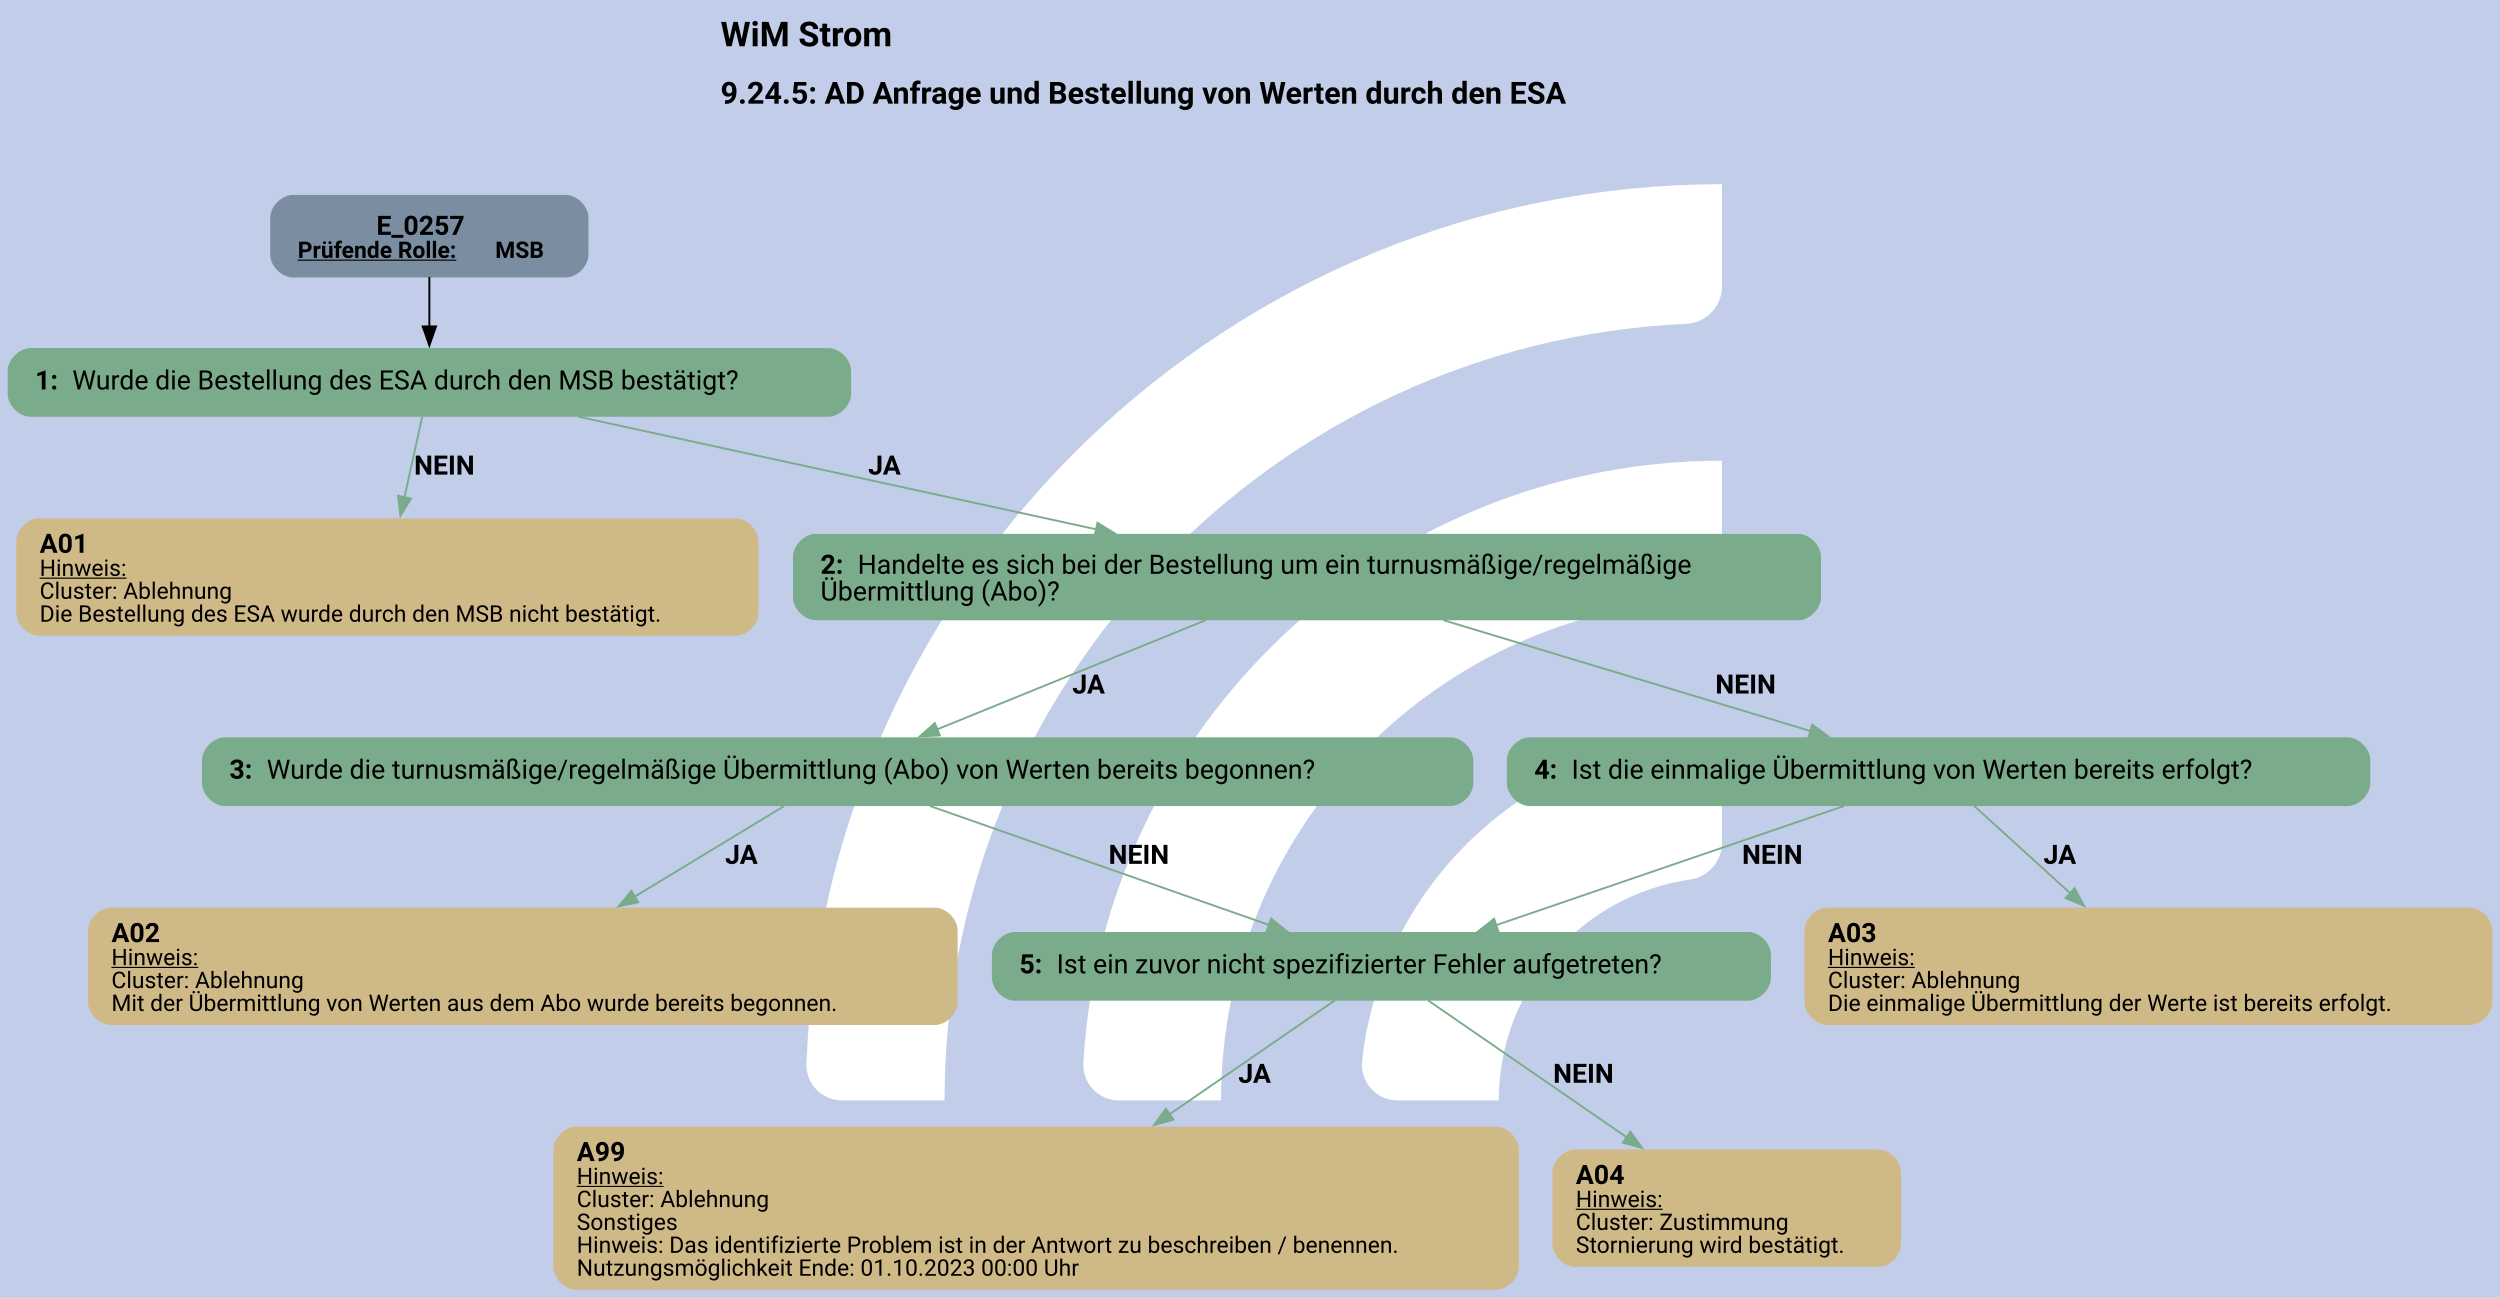
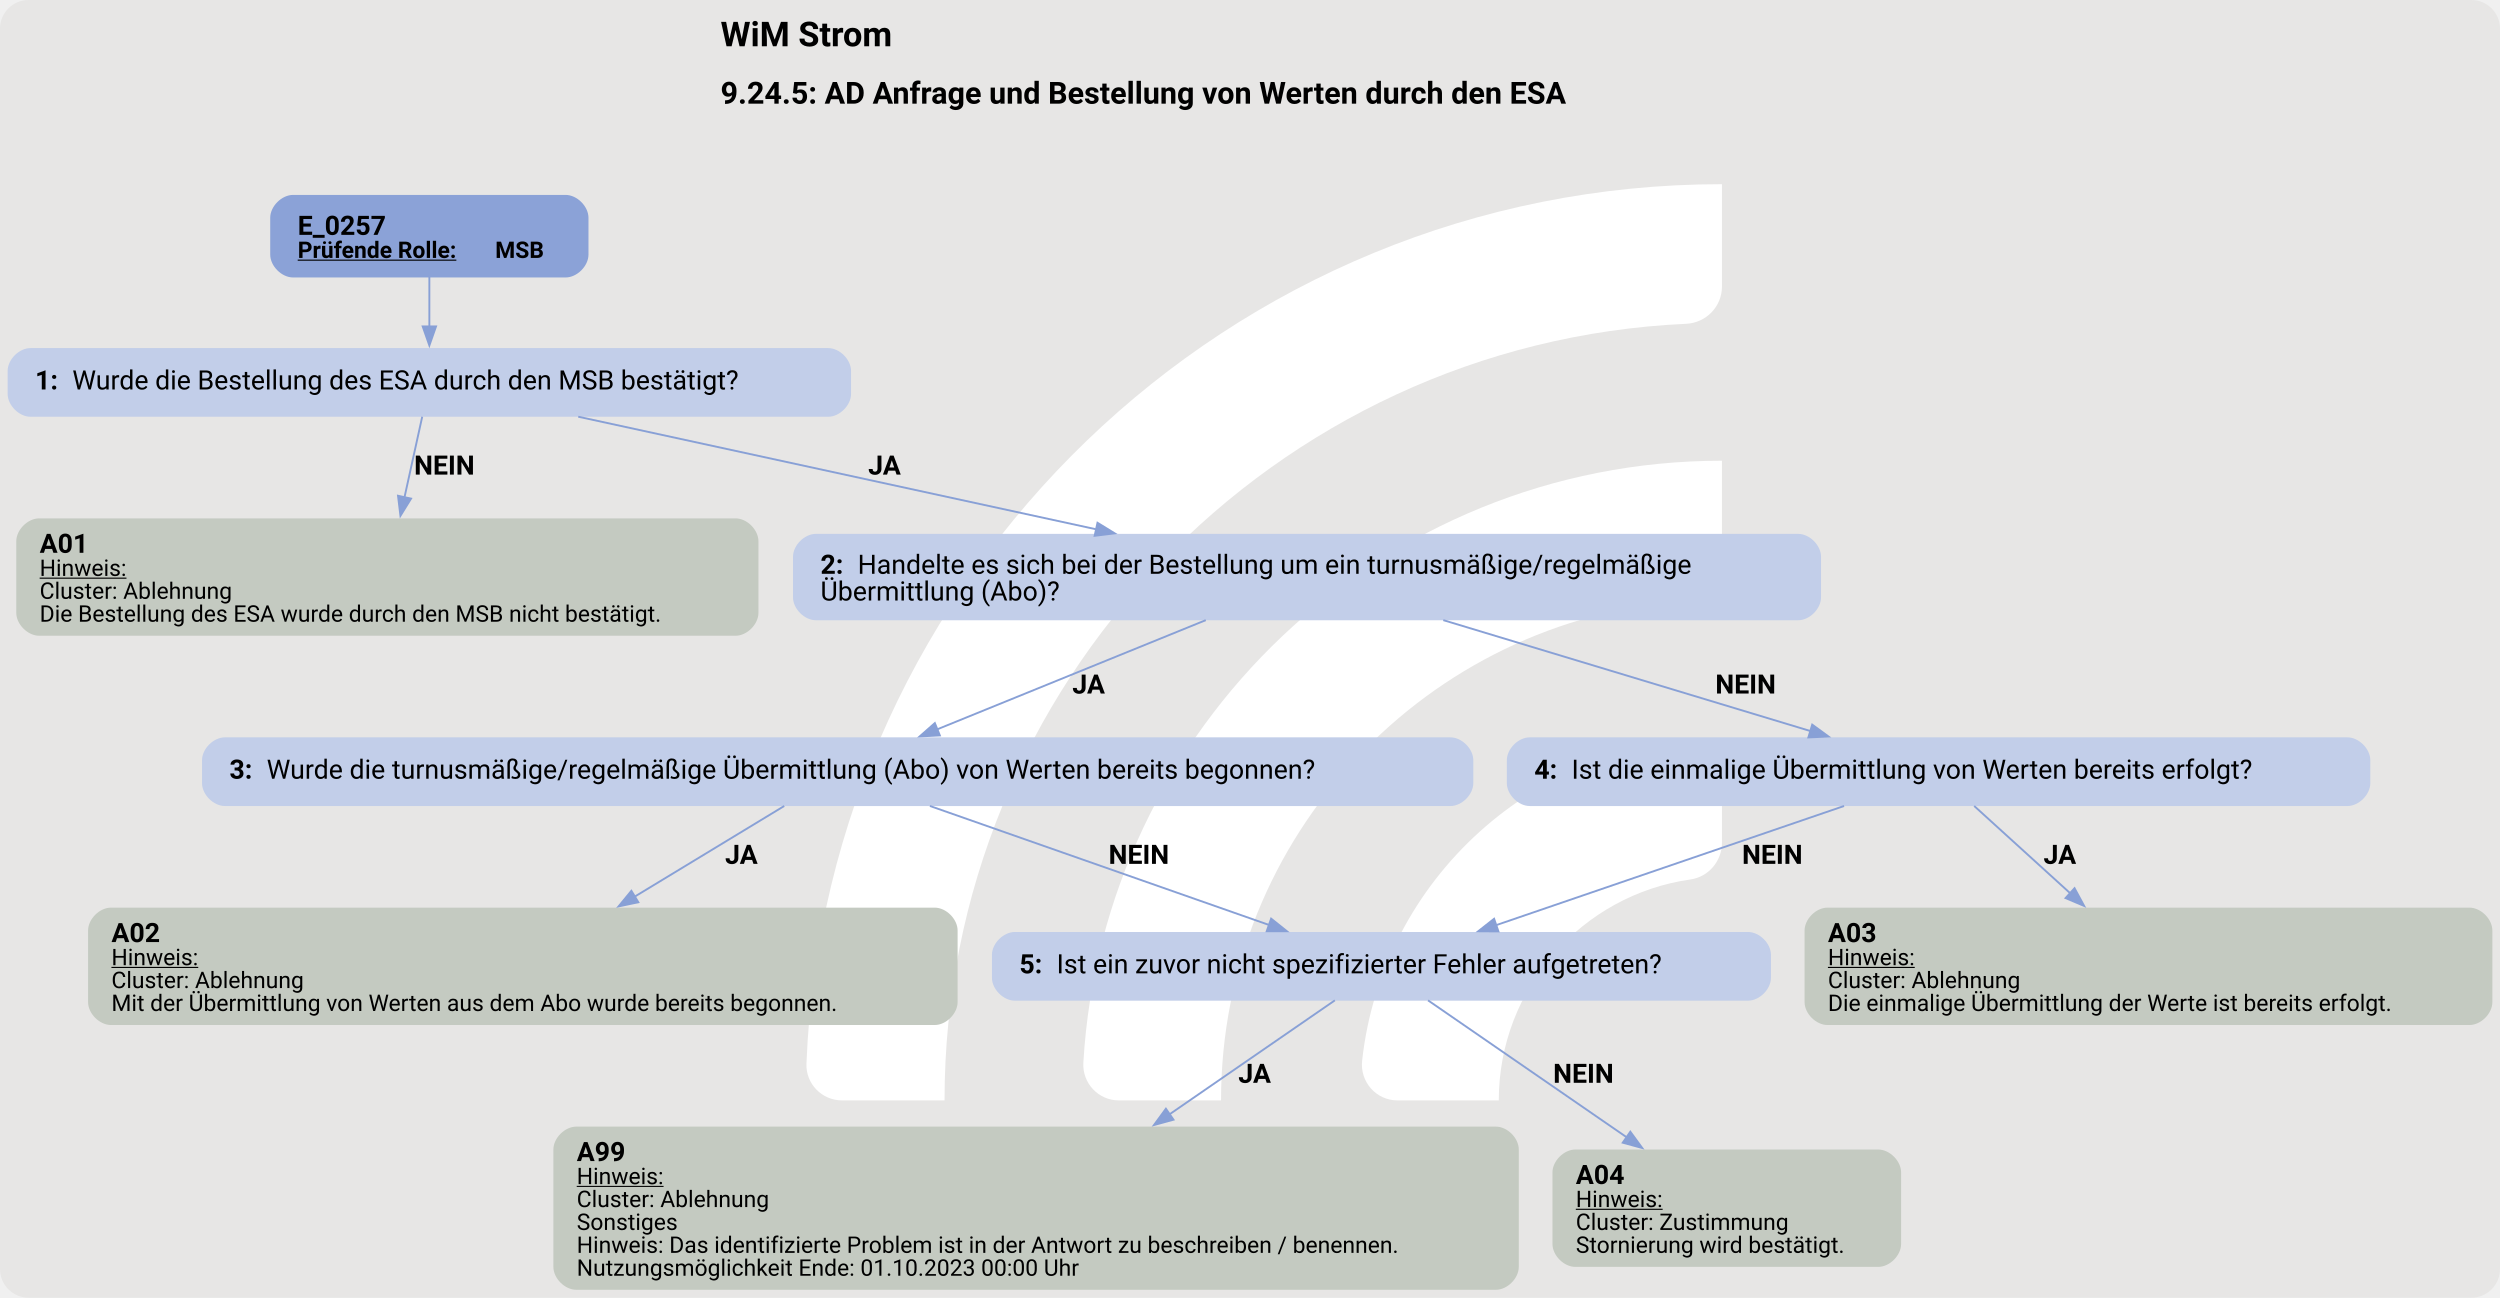
<svg xmlns="http://www.w3.org/2000/svg" version="1.1" width="1746.667px" viewBox="0 0 1746.667 906.667" height="906.667px">
  <g>
    <svg version="1.1" width="1746.667px" viewBox="0 0 1746.667 906.667" height="906.667px">
-       <polygon fill="#c2cee9" points="0,0 1746.667,0 1746.667,906.667 0,906.667" />
+       <rect fill="#e7e6e5" x="0" y="0" width="1746.667" height="906.667" rx="20" ry="20" />
      <g>
        <g transform="translate(503.5941, 90.66667) scale(1 1) translate(0, 0) scale(1.276636 1.276636) ">
          <defs>
            <style>.cls-1{fill:#fff;}</style>
          </defs>
          <path class="cls-1" d="M122.44,531.2h-56.1c-11,0-19.9-9.12-19.46-20.11C57.47,243.89,278.15,29.78,547.91,29.78v56.02c0,10.98-8.69,19.89-19.66,20.39-225.51,10.31-405.8,197-405.8,425Z" />
          <path class="cls-1" d="M273.78,531.2h-55.93c-11.23,0-20.09-9.48-19.43-20.69,10.74-183.44,163.39-329.39,349.48-329.39v56.26c0,10.71-8.27,19.62-18.96,20.35-142.35,9.77-255.17,128.69-255.17,273.46Z" />
          <path class="cls-1" d="M425.77,531.2h-55.45c-11.65,0-20.6-10.17-19.33-21.75,10.87-99.03,95.03-176.34,196.92-176.34v57.01c0,10.05-7.28,18.75-17.23,20.16-59.22,8.4-104.91,59.42-104.91,120.92Z" />
        </g>
        <svg width="1310pt" height="680pt" viewBox="0.00 0.00 1310.27 679.84">
          <g id="graph0" class="graph" transform="scale(1 1) rotate(0) translate(4 675.84)">
            <text text-anchor="start" x="373.63" y="-651.74" font-family="Roboto, sans-serif" font-weight="bold" font-size="18.00">WiM Strom</text>
            <text text-anchor="start" x="373.63" y="-621.64" font-family="Roboto, sans-serif" font-weight="bold" font-size="16.00">9.24.5: AD Anfrage und Bestellung von Werten durch den ESA</text>
            <g id="node1" class="node">
-               <path fill="#7a8da1" stroke="black" stroke-width="0" d="M292.43,-573.84C292.43,-573.84 149.62,-573.84 149.62,-573.84 143.62,-573.84 137.62,-567.84 137.62,-561.84 137.62,-561.84 137.62,-542.56 137.62,-542.56 137.62,-536.56 143.62,-530.56 149.62,-530.56 149.62,-530.56 292.43,-530.56 292.43,-530.56 298.43,-530.56 304.43,-536.56 304.43,-542.56 304.43,-542.56 304.43,-561.84 304.43,-561.84 304.43,-567.84 298.43,-573.84 292.43,-573.84" />
-               <text text-anchor="start" x="193.28" y="-552.9" font-family="Roboto, sans-serif" font-weight="bold" font-size="14.00">E_0257</text>
+               <path fill="#8ba2d7" stroke="black" stroke-width="0" d="M292.43,-573.84C292.43,-573.84 149.62,-573.84 149.62,-573.84 143.62,-573.84 137.62,-567.84 137.62,-561.84 137.62,-561.84 137.62,-542.56 137.62,-542.56 137.62,-536.56 143.62,-530.56 149.62,-530.56 149.62,-530.56 292.43,-530.56 292.43,-530.56 298.43,-530.56 304.43,-536.56 304.43,-542.56 304.43,-542.56 304.43,-561.84 304.43,-561.84 304.43,-567.84 298.43,-573.84 292.43,-573.84" />
+               <text text-anchor="start" x="152.03" y="-552.9" font-family="Roboto, sans-serif" font-weight="bold" font-size="14.00">E_0257</text>
              <text text-anchor="start" x="152.03" y="-540.8" font-family="Roboto, sans-serif" font-weight="bold" text-decoration="underline" font-size="12.00">Prüfende Rolle:</text>
              <text text-anchor="start" x="255.53" y="-540.8" font-family="Roboto, sans-serif" font-weight="bold" font-size="12.00"> MSB</text>
            </g>
            <g id="node2" class="node">
-               <path fill="#7aab8a" stroke="black" stroke-width="0" d="M430.05,-493.56C430.05,-493.56 12,-493.56 12,-493.56 6,-493.56 0,-487.56 0,-481.56 0,-481.56 0,-469.56 0,-469.56 0,-463.56 6,-457.56 12,-457.56 12,-457.56 430.05,-457.56 430.05,-457.56 436.05,-457.56 442.05,-463.56 442.05,-469.56 442.05,-469.56 442.05,-481.56 442.05,-481.56 442.05,-487.56 436.05,-493.56 430.05,-493.56" />
+               <path fill="#c2cee9" stroke="black" stroke-width="0" d="M430.05,-493.56C430.05,-493.56 12,-493.56 12,-493.56 6,-493.56 0,-487.56 0,-481.56 0,-481.56 0,-469.56 0,-469.56 0,-463.56 6,-457.56 12,-457.56 12,-457.56 430.05,-457.56 430.05,-457.56 436.05,-457.56 442.05,-463.56 442.05,-469.56 442.05,-469.56 442.05,-481.56 442.05,-481.56 442.05,-487.56 436.05,-493.56 430.05,-493.56" />
              <text text-anchor="start" x="14.4" y="-471.88" font-family="Roboto, sans-serif" font-weight="bold" font-size="14.00">1: </text>
              <text text-anchor="start" x="33.9" y="-471.88" font-family="Roboto, sans-serif" font-size="14.00">Wurde die Bestellung des ESA durch den MSB bestätigt?</text>
            </g>
            <g id="edge1" class="edge">
-               <path fill="none" stroke="black" d="M221.03,-530.8C221.03,-522.73 221.03,-513.32 221.03,-504.63" />
-               <polygon fill="black" stroke="black" points="224.53,-504.92 221.03,-494.92 217.53,-504.92 224.53,-504.92" />
+               <path fill="none" stroke="#88a0d6" d="M221.03,-530.8C221.03,-522.73 221.03,-513.32 221.03,-504.63" />
+               <polygon fill="#88a0d6" stroke="#88a0d6" points="224.53,-504.92 221.03,-494.92 217.53,-504.92 224.53,-504.92" />
            </g>
            <g id="node3" class="node">
-               <path fill="#cfb986" stroke="black" stroke-width="0" d="M381.51,-404.31C381.51,-404.31 16.53,-404.31 16.53,-404.31 10.53,-404.31 4.53,-398.31 4.53,-392.31 4.53,-392.31 4.53,-354.79 4.53,-354.79 4.53,-348.79 10.53,-342.79 16.53,-342.79 16.53,-342.79 381.51,-342.79 381.51,-342.79 387.51,-342.79 393.51,-348.79 393.51,-354.79 393.51,-354.79 393.51,-392.31 393.51,-392.31 393.51,-398.31 387.51,-404.31 381.51,-404.31" />
+               <path fill="#c4cac1" stroke="black" stroke-width="0" d="M381.51,-404.31C381.51,-404.31 16.53,-404.31 16.53,-404.31 10.53,-404.31 4.53,-398.31 4.53,-392.31 4.53,-392.31 4.53,-354.79 4.53,-354.79 4.53,-348.79 10.53,-342.79 16.53,-342.79 16.53,-342.79 381.51,-342.79 381.51,-342.79 387.51,-342.79 393.51,-348.79 393.51,-354.79 393.51,-354.79 393.51,-392.31 393.51,-392.31 393.51,-398.31 387.51,-404.31 381.51,-404.31" />
              <text text-anchor="start" x="16.78" y="-386.25" font-family="Roboto, sans-serif" font-weight="bold" font-size="14.00">A01</text>
              <text text-anchor="start" x="16.78" y="-374.15" font-family="Roboto, sans-serif" text-decoration="underline" font-size="12.00">Hinweis:</text>
              <text text-anchor="start" x="16.78" y="-362.15" font-family="Roboto, sans-serif" font-size="12.00">Cluster: Ablehnung</text>
              <text text-anchor="start" x="16.78" y="-350.15" font-family="Roboto, sans-serif" font-size="12.00">Die Bestellung des ESA wurde durch den MSB nicht bestätigt.</text>
            </g>
            <g id="edge2" class="edge">
-               <path fill="none" stroke="#7aab8a" d="M217.29,-457.59C214.73,-445.96 211.22,-430 207.96,-415.19" />
-               <polygon fill="#7aab8a" stroke="#7aab8a" points="211.43,-414.66 205.87,-405.65 204.6,-416.17 211.43,-414.66" />
+               <path fill="none" stroke="#88a0d6" d="M217.29,-457.59C214.73,-445.96 211.22,-430 207.96,-415.19" />
+               <polygon fill="#88a0d6" stroke="#88a0d6" points="211.43,-414.66 205.87,-405.65 204.6,-416.17 211.43,-414.66" />
              <text text-anchor="start" x="213.03" y="-427.26" font-family="Roboto, sans-serif" font-weight="bold" font-size="14.00">NEIN</text>
            </g>
            <g id="node4" class="node">
-               <path fill="#7aab8a" stroke="black" stroke-width="0" d="M938.42,-396.19C938.42,-396.19 423.62,-396.19 423.62,-396.19 417.62,-396.19 411.62,-390.19 411.62,-384.19 411.62,-384.19 411.62,-362.91 411.62,-362.91 411.62,-356.91 417.62,-350.91 423.62,-350.91 423.62,-350.91 938.42,-350.91 938.42,-350.91 944.42,-350.91 950.42,-356.91 950.42,-362.91 950.42,-362.91 950.42,-384.19 950.42,-384.19 950.42,-390.19 944.42,-396.19 938.42,-396.19" />
+               <path fill="#c2cee9" stroke="black" stroke-width="0" d="M938.42,-396.19C938.42,-396.19 423.62,-396.19 423.62,-396.19 417.62,-396.19 411.62,-390.19 411.62,-384.19 411.62,-384.19 411.62,-362.91 411.62,-362.91 411.62,-356.91 417.62,-350.91 423.62,-350.91 423.62,-350.91 938.42,-350.91 938.42,-350.91 944.42,-350.91 950.42,-356.91 950.42,-362.91 950.42,-362.91 950.42,-384.19 950.42,-384.19 950.42,-390.19 944.42,-396.19 938.42,-396.19" />
              <text text-anchor="start" x="426.02" y="-375.25" font-family="Roboto, sans-serif" font-weight="bold" font-size="14.00">2: </text>
              <text text-anchor="start" x="445.52" y="-375.25" font-family="Roboto, sans-serif" font-size="14.00">Handelte es sich bei der Bestellung um ein turnusmäßige/regelmäßige</text>
              <text text-anchor="start" x="426.02" y="-361.25" font-family="Roboto, sans-serif" font-size="14.00">Übermittlung (Abo)?</text>
            </g>
            <g id="edge3" class="edge">
-               <path fill="none" stroke="#7aab8a" d="M299.06,-457.59C373.63,-441.38 486.79,-416.78 570.6,-398.56" />
-               <polygon fill="#7aab8a" stroke="#7aab8a" points="571.2,-402.01 580.23,-396.46 569.71,-395.17 571.2,-402.01" />
+               <path fill="none" stroke="#88a0d6" d="M299.06,-457.59C373.63,-441.38 486.79,-416.78 570.6,-398.56" />
+               <polygon fill="#88a0d6" stroke="#88a0d6" points="571.2,-402.01 580.23,-396.46 569.71,-395.17 571.2,-402.01" />
              <text text-anchor="start" x="451.02" y="-427.26" font-family="Roboto, sans-serif" font-weight="bold" font-size="14.00">JA</text>
            </g>
            <g id="node5" class="node">
-               <path fill="#7aab8a" stroke="black" stroke-width="0" d="M756.17,-289.54C756.17,-289.54 113.88,-289.54 113.88,-289.54 107.88,-289.54 101.88,-283.54 101.88,-277.54 101.88,-277.54 101.88,-265.54 101.88,-265.54 101.88,-259.54 107.88,-253.54 113.88,-253.54 113.88,-253.54 756.17,-253.54 756.17,-253.54 762.17,-253.54 768.17,-259.54 768.17,-265.54 768.17,-265.54 768.17,-277.54 768.17,-277.54 768.17,-283.54 762.17,-289.54 756.17,-289.54" />
+               <path fill="#c2cee9" stroke="black" stroke-width="0" d="M756.17,-289.54C756.17,-289.54 113.88,-289.54 113.88,-289.54 107.88,-289.54 101.88,-283.54 101.88,-277.54 101.88,-277.54 101.88,-265.54 101.88,-265.54 101.88,-259.54 107.88,-253.54 113.88,-253.54 113.88,-253.54 756.17,-253.54 756.17,-253.54 762.17,-253.54 768.17,-259.54 768.17,-265.54 768.17,-265.54 768.17,-277.54 768.17,-277.54 768.17,-283.54 762.17,-289.54 756.17,-289.54" />
              <text text-anchor="start" x="116.27" y="-267.86" font-family="Roboto, sans-serif" font-weight="bold" font-size="14.00">3: </text>
              <text text-anchor="start" x="135.77" y="-267.86" font-family="Roboto, sans-serif" font-size="14.00">Wurde die turnusmäßige/regelmäßige Übermittlung (Abo) von Werten bereits begonnen?</text>
            </g>
            <g id="edge4" class="edge">
-               <path fill="none" stroke="#7aab8a" d="M627.95,-350.97C586.24,-334.02 528.47,-310.53 487.04,-293.68" />
-               <polygon fill="#7aab8a" stroke="#7aab8a" points="488.59,-290.54 478.01,-290.02 485.96,-297.02 488.59,-290.54" />
+               <path fill="none" stroke="#88a0d6" d="M627.95,-350.97C586.24,-334.02 528.47,-310.53 487.04,-293.68" />
+               <polygon fill="#88a0d6" stroke="#88a0d6" points="488.59,-290.54 478.01,-290.02 485.96,-297.02 488.59,-290.54" />
              <text text-anchor="start" x="558.02" y="-312.49" font-family="Roboto, sans-serif" font-weight="bold" font-size="14.00">JA</text>
            </g>
            <g id="node7" class="node">
-               <path fill="#7aab8a" stroke="black" stroke-width="0" d="M1226.3,-289.54C1226.3,-289.54 797.75,-289.54 797.75,-289.54 791.75,-289.54 785.75,-283.54 785.75,-277.54 785.75,-277.54 785.75,-265.54 785.75,-265.54 785.75,-259.54 791.75,-253.54 797.75,-253.54 797.75,-253.54 1226.3,-253.54 1226.3,-253.54 1232.3,-253.54 1238.3,-259.54 1238.3,-265.54 1238.3,-265.54 1238.3,-277.54 1238.3,-277.54 1238.3,-283.54 1232.3,-289.54 1226.3,-289.54" />
+               <path fill="#c2cee9" stroke="black" stroke-width="0" d="M1226.3,-289.54C1226.3,-289.54 797.75,-289.54 797.75,-289.54 791.75,-289.54 785.75,-283.54 785.75,-277.54 785.75,-277.54 785.75,-265.54 785.75,-265.54 785.75,-259.54 791.75,-253.54 797.75,-253.54 797.75,-253.54 1226.3,-253.54 1226.3,-253.54 1232.3,-253.54 1238.3,-259.54 1238.3,-265.54 1238.3,-265.54 1238.3,-277.54 1238.3,-277.54 1238.3,-283.54 1232.3,-289.54 1226.3,-289.54" />
              <text text-anchor="start" x="800.15" y="-267.86" font-family="Roboto, sans-serif" font-weight="bold" font-size="14.00">4: </text>
              <text text-anchor="start" x="819.65" y="-267.86" font-family="Roboto, sans-serif" font-size="14.00">Ist die einmalige Übermittlung von Werten bereits erfolgt?</text>
            </g>
            <g id="edge5" class="edge">
-               <path fill="none" stroke="#7aab8a" d="M752.44,-350.97C809.54,-333.72 889.02,-309.7 944.95,-292.81" />
-               <polygon fill="#7aab8a" stroke="#7aab8a" points="945.8,-296.21 954.36,-289.96 943.78,-289.5 945.8,-296.21" />
+               <path fill="none" stroke="#88a0d6" d="M752.44,-350.97C809.54,-333.72 889.02,-309.7 944.95,-292.81" />
+               <polygon fill="#88a0d6" stroke="#88a0d6" points="945.8,-296.21 954.36,-289.96 943.78,-289.5 945.8,-296.21" />
              <text text-anchor="start" x="895.02" y="-312.49" font-family="Roboto, sans-serif" font-weight="bold" font-size="14.00">NEIN</text>
            </g>
            <g id="node6" class="node">
-               <path fill="#cfb986" stroke="black" stroke-width="0" d="M485.89,-200.29C485.89,-200.29 54.16,-200.29 54.16,-200.29 48.16,-200.29 42.16,-194.29 42.16,-188.29 42.16,-188.29 42.16,-150.77 42.16,-150.77 42.16,-144.77 48.16,-138.77 54.16,-138.77 54.16,-138.77 485.89,-138.77 485.89,-138.77 491.89,-138.77 497.89,-144.77 497.89,-150.77 497.89,-150.77 497.89,-188.29 497.89,-188.29 497.89,-194.29 491.89,-200.29 485.89,-200.29" />
+               <path fill="#c4cac1" stroke="black" stroke-width="0" d="M485.89,-200.29C485.89,-200.29 54.16,-200.29 54.16,-200.29 48.16,-200.29 42.16,-194.29 42.16,-188.29 42.16,-188.29 42.16,-150.77 42.16,-150.77 42.16,-144.77 48.16,-138.77 54.16,-138.77 54.16,-138.77 485.89,-138.77 485.89,-138.77 491.89,-138.77 497.89,-144.77 497.89,-150.77 497.89,-150.77 497.89,-188.29 497.89,-188.29 497.89,-194.29 491.89,-200.29 485.89,-200.29" />
              <text text-anchor="start" x="54.4" y="-182.23" font-family="Roboto, sans-serif" font-weight="bold" font-size="14.00">A02</text>
              <text text-anchor="start" x="54.4" y="-170.13" font-family="Roboto, sans-serif" text-decoration="underline" font-size="12.00">Hinweis:</text>
              <text text-anchor="start" x="54.4" y="-158.13" font-family="Roboto, sans-serif" font-size="12.00">Cluster: Ablehnung</text>
              <text text-anchor="start" x="54.4" y="-146.13" font-family="Roboto, sans-serif" font-size="12.00">Mit der Übermittlung von Werten aus dem Abo wurde bereits begonnen.</text>
            </g>
            <g id="edge6" class="edge">
-               <path fill="none" stroke="#7aab8a" d="M407.03,-253.57C385.58,-240.57 355.22,-222.17 328.54,-205.99" />
-               <polygon fill="#7aab8a" stroke="#7aab8a" points="330.55,-203.12 320.19,-200.93 326.92,-209.11 330.55,-203.12" />
+               <path fill="none" stroke="#88a0d6" d="M407.03,-253.57C385.58,-240.57 355.22,-222.17 328.54,-205.99" />
+               <polygon fill="#88a0d6" stroke="#88a0d6" points="330.55,-203.12 320.19,-200.93 326.92,-209.11 330.55,-203.12" />
              <text text-anchor="start" x="376.02" y="-223.24" font-family="Roboto, sans-serif" font-weight="bold" font-size="14.00">JA</text>
            </g>
            <g id="node9" class="node">
-               <path fill="#7aab8a" stroke="black" stroke-width="0" d="M912.17,-187.53C912.17,-187.53 527.88,-187.53 527.88,-187.53 521.88,-187.53 515.88,-181.53 515.88,-175.53 515.88,-175.53 515.88,-163.53 515.88,-163.53 515.88,-157.53 521.88,-151.53 527.88,-151.53 527.88,-151.53 912.17,-151.53 912.17,-151.53 918.17,-151.53 924.17,-157.53 924.17,-163.53 924.17,-163.53 924.17,-175.53 924.17,-175.53 924.17,-181.53 918.17,-187.53 912.17,-187.53" />
+               <path fill="#c2cee9" stroke="black" stroke-width="0" d="M912.17,-187.53C912.17,-187.53 527.88,-187.53 527.88,-187.53 521.88,-187.53 515.88,-181.53 515.88,-175.53 515.88,-175.53 515.88,-163.53 515.88,-163.53 515.88,-157.53 521.88,-151.53 527.88,-151.53 527.88,-151.53 912.17,-151.53 912.17,-151.53 918.17,-151.53 924.17,-157.53 924.17,-163.53 924.17,-163.53 924.17,-175.53 924.17,-175.53 924.17,-181.53 918.17,-187.53 912.17,-187.53" />
              <text text-anchor="start" x="530.27" y="-165.85" font-family="Roboto, sans-serif" font-weight="bold" font-size="14.00">5: </text>
              <text text-anchor="start" x="549.77" y="-165.85" font-family="Roboto, sans-serif" font-size="14.00">Ist ein zuvor nicht spezifizierter Fehler aufgetreten?</text>
            </g>
            <g id="edge7" class="edge">
-               <path fill="none" stroke="#7aab8a" d="M483.37,-253.57C532.45,-236.35 608.49,-209.67 661.07,-191.22" />
-               <polygon fill="#7aab8a" stroke="#7aab8a" points="662.21,-194.53 670.49,-187.91 659.89,-187.92 662.21,-194.53" />
+               <path fill="none" stroke="#88a0d6" d="M483.37,-253.57C532.45,-236.35 608.49,-209.67 661.07,-191.22" />
+               <polygon fill="#88a0d6" stroke="#88a0d6" points="662.21,-194.53 670.49,-187.91 659.89,-187.92 662.21,-194.53" />
              <text text-anchor="start" x="577.02" y="-223.24" font-family="Roboto, sans-serif" font-weight="bold" font-size="14.00">NEIN</text>
            </g>
            <g id="node8" class="node">
-               <path fill="#cfb986" stroke="black" stroke-width="0" d="M1290.27,-200.29C1290.27,-200.29 953.79,-200.29 953.79,-200.29 947.79,-200.29 941.79,-194.29 941.79,-188.29 941.79,-188.29 941.79,-150.77 941.79,-150.77 941.79,-144.77 947.79,-138.77 953.79,-138.77 953.79,-138.77 1290.27,-138.77 1290.27,-138.77 1296.27,-138.77 1302.27,-144.77 1302.27,-150.77 1302.27,-150.77 1302.27,-188.29 1302.27,-188.29 1302.27,-194.29 1296.27,-200.29 1290.27,-200.29" />
+               <path fill="#c4cac1" stroke="black" stroke-width="0" d="M1290.27,-200.29C1290.27,-200.29 953.79,-200.29 953.79,-200.29 947.79,-200.29 941.79,-194.29 941.79,-188.29 941.79,-188.29 941.79,-150.77 941.79,-150.77 941.79,-144.77 947.79,-138.77 953.79,-138.77 953.79,-138.77 1290.27,-138.77 1290.27,-138.77 1296.27,-138.77 1302.27,-144.77 1302.27,-150.77 1302.27,-150.77 1302.27,-188.29 1302.27,-188.29 1302.27,-194.29 1296.27,-200.29 1290.27,-200.29" />
              <text text-anchor="start" x="954.03" y="-182.23" font-family="Roboto, sans-serif" font-weight="bold" font-size="14.00">A03</text>
              <text text-anchor="start" x="954.03" y="-170.13" font-family="Roboto, sans-serif" text-decoration="underline" font-size="12.00">Hinweis:</text>
              <text text-anchor="start" x="954.03" y="-158.13" font-family="Roboto, sans-serif" font-size="12.00">Cluster: Ablehnung</text>
              <text text-anchor="start" x="954.03" y="-146.13" font-family="Roboto, sans-serif" font-size="12.00">Die einmalige Übermittlung der Werte ist bereits erfolgt.</text>
            </g>
            <g id="edge8" class="edge">
-               <path fill="none" stroke="#7aab8a" d="M1030.69,-253.57C1044.49,-241.03 1063.81,-223.46 1081.14,-207.71" />
-               <polygon fill="#7aab8a" stroke="#7aab8a" points="1083.28,-210.48 1088.33,-201.17 1078.57,-205.3 1083.28,-210.48" />
+               <path fill="none" stroke="#88a0d6" d="M1030.69,-253.57C1044.49,-241.03 1063.81,-223.46 1081.14,-207.71" />
+               <polygon fill="#88a0d6" stroke="#88a0d6" points="1083.28,-210.48 1088.33,-201.17 1078.57,-205.3 1083.28,-210.48" />
              <text text-anchor="start" x="1067.03" y="-223.24" font-family="Roboto, sans-serif" font-weight="bold" font-size="14.00">JA</text>
            </g>
            <g id="edge9" class="edge">
-               <path fill="none" stroke="#7aab8a" d="M962.49,-253.57C912.1,-236.32 833.97,-209.56 780.09,-191.1" />
-               <polygon fill="#7aab8a" stroke="#7aab8a" points="781.34,-187.83 770.75,-187.9 779.07,-194.45 781.34,-187.83" />
+               <path fill="none" stroke="#88a0d6" d="M962.49,-253.57C912.1,-236.32 833.97,-209.56 780.09,-191.1" />
+               <polygon fill="#88a0d6" stroke="#88a0d6" points="781.34,-187.83 770.75,-187.9 779.07,-194.45 781.34,-187.83" />
              <text text-anchor="start" x="909.02" y="-223.24" font-family="Roboto, sans-serif" font-weight="bold" font-size="14.00">NEIN</text>
            </g>
            <g id="node10" class="node">
-               <path fill="#cfb986" stroke="black" stroke-width="0" d="M780.01,-85.52C780.01,-85.52 298.03,-85.52 298.03,-85.52 292.03,-85.52 286.03,-79.52 286.03,-73.52 286.03,-73.52 286.03,-12 286.03,-12 286.03,-6 292.03,0 298.03,0 298.03,0 780.01,0 780.01,0 786.01,0 792.01,-6 792.01,-12 792.01,-12 792.01,-73.52 792.01,-73.52 792.01,-79.52 786.01,-85.52 780.01,-85.52" />
+               <path fill="#c4cac1" stroke="black" stroke-width="0" d="M780.01,-85.52C780.01,-85.52 298.03,-85.52 298.03,-85.52 292.03,-85.52 286.03,-79.52 286.03,-73.52 286.03,-73.52 286.03,-12 286.03,-12 286.03,-6 292.03,0 298.03,0 298.03,0 780.01,0 780.01,0 786.01,0 792.01,-6 792.01,-12 792.01,-12 792.01,-73.52 792.01,-73.52 792.01,-79.52 786.01,-85.52 780.01,-85.52" />
              <text text-anchor="start" x="298.27" y="-67.46" font-family="Roboto, sans-serif" font-weight="bold" font-size="14.00">A99</text>
              <text text-anchor="start" x="298.27" y="-55.36" font-family="Roboto, sans-serif" text-decoration="underline" font-size="12.00">Hinweis:</text>
              <text text-anchor="start" x="298.27" y="-43.36" font-family="Roboto, sans-serif" font-size="12.00">Cluster: Ablehnung</text>
              <text text-anchor="start" x="298.27" y="-31.36" font-family="Roboto, sans-serif" font-size="12.00">Sonstiges</text>
              <text text-anchor="start" x="298.27" y="-19.36" font-family="Roboto, sans-serif" font-size="12.00">Hinweis: Das identifizierte Problem ist in der Antwort zu beschreiben / benennen.</text>
              <text text-anchor="start" x="298.27" y="-7.36" font-family="Roboto, sans-serif" font-size="12.00">Nutzungsmöglichkeit Ende: 01.10.2023 00:00 Uhr</text>
            </g>
            <g id="edge10" class="edge">
-               <path fill="none" stroke="#7aab8a" d="M695.61,-151.7C673.4,-136.39 639.51,-113.03 608.93,-91.95" />
-               <polygon fill="#7aab8a" stroke="#7aab8a" points="611.03,-89.15 600.81,-86.35 607.06,-94.91 611.03,-89.15" />
+               <path fill="none" stroke="#88a0d6" d="M695.61,-151.7C673.4,-136.39 639.51,-113.03 608.93,-91.95" />
+               <polygon fill="#88a0d6" stroke="#88a0d6" points="611.03,-89.15 600.81,-86.35 607.06,-94.91 611.03,-89.15" />
              <text text-anchor="start" x="645.02" y="-108.47" font-family="Roboto, sans-serif" font-weight="bold" font-size="14.00">JA</text>
            </g>
            <g id="node11" class="node">
-               <path fill="#cfb986" stroke="black" stroke-width="0" d="M980.39,-73.52C980.39,-73.52 821.66,-73.52 821.66,-73.52 815.66,-73.52 809.66,-67.52 809.66,-61.52 809.66,-61.52 809.66,-24 809.66,-24 809.66,-18 815.66,-12 821.66,-12 821.66,-12 980.39,-12 980.39,-12 986.39,-12 992.39,-18 992.39,-24 992.39,-24 992.39,-61.52 992.39,-61.52 992.39,-67.52 986.39,-73.52 980.39,-73.52" />
+               <path fill="#c4cac1" stroke="black" stroke-width="0" d="M980.39,-73.52C980.39,-73.52 821.66,-73.52 821.66,-73.52 815.66,-73.52 809.66,-67.52 809.66,-61.52 809.66,-61.52 809.66,-24 809.66,-24 809.66,-18 815.66,-12 821.66,-12 821.66,-12 980.39,-12 980.39,-12 986.39,-12 992.39,-18 992.39,-24 992.39,-24 992.39,-61.52 992.39,-61.52 992.39,-67.52 986.39,-73.52 980.39,-73.52" />
              <text text-anchor="start" x="821.9" y="-55.46" font-family="Roboto, sans-serif" font-weight="bold" font-size="14.00">A04</text>
              <text text-anchor="start" x="821.9" y="-43.36" font-family="Roboto, sans-serif" text-decoration="underline" font-size="12.00">Hinweis:</text>
              <text text-anchor="start" x="821.9" y="-31.36" font-family="Roboto, sans-serif" font-size="12.00">Cluster: Zustimmung</text>
              <text text-anchor="start" x="821.9" y="-19.36" font-family="Roboto, sans-serif" font-size="12.00">Stornierung wird bestätigt.</text>
            </g>
            <g id="edge11" class="edge">
-               <path fill="none" stroke="#7aab8a" d="M744.44,-151.7C770.98,-133.4 814.22,-103.6 848.54,-79.94" />
-               <polygon fill="#7aab8a" stroke="#7aab8a" points="850.47,-82.86 856.71,-74.31 846.49,-77.1 850.47,-82.86" />
+               <path fill="none" stroke="#88a0d6" d="M744.44,-151.7C770.98,-133.4 814.22,-103.6 848.54,-79.94" />
+               <polygon fill="#88a0d6" stroke="#88a0d6" points="850.47,-82.86 856.71,-74.31 846.49,-77.1 850.47,-82.86" />
              <text text-anchor="start" x="810.02" y="-108.47" font-family="Roboto, sans-serif" font-weight="bold" font-size="14.00">NEIN</text>
            </g>
          </g>
        </svg>
      </g>
    </svg>
  </g>
</svg>
